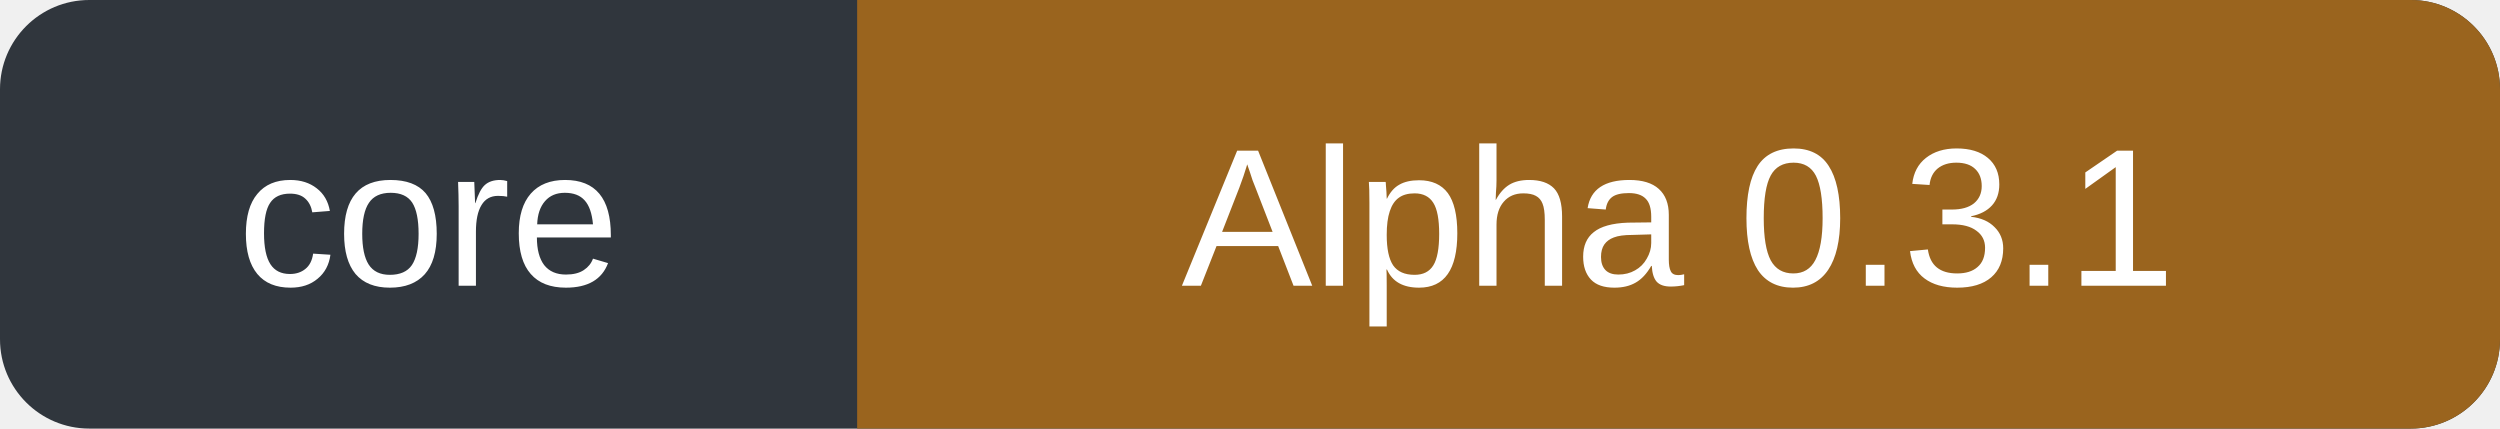
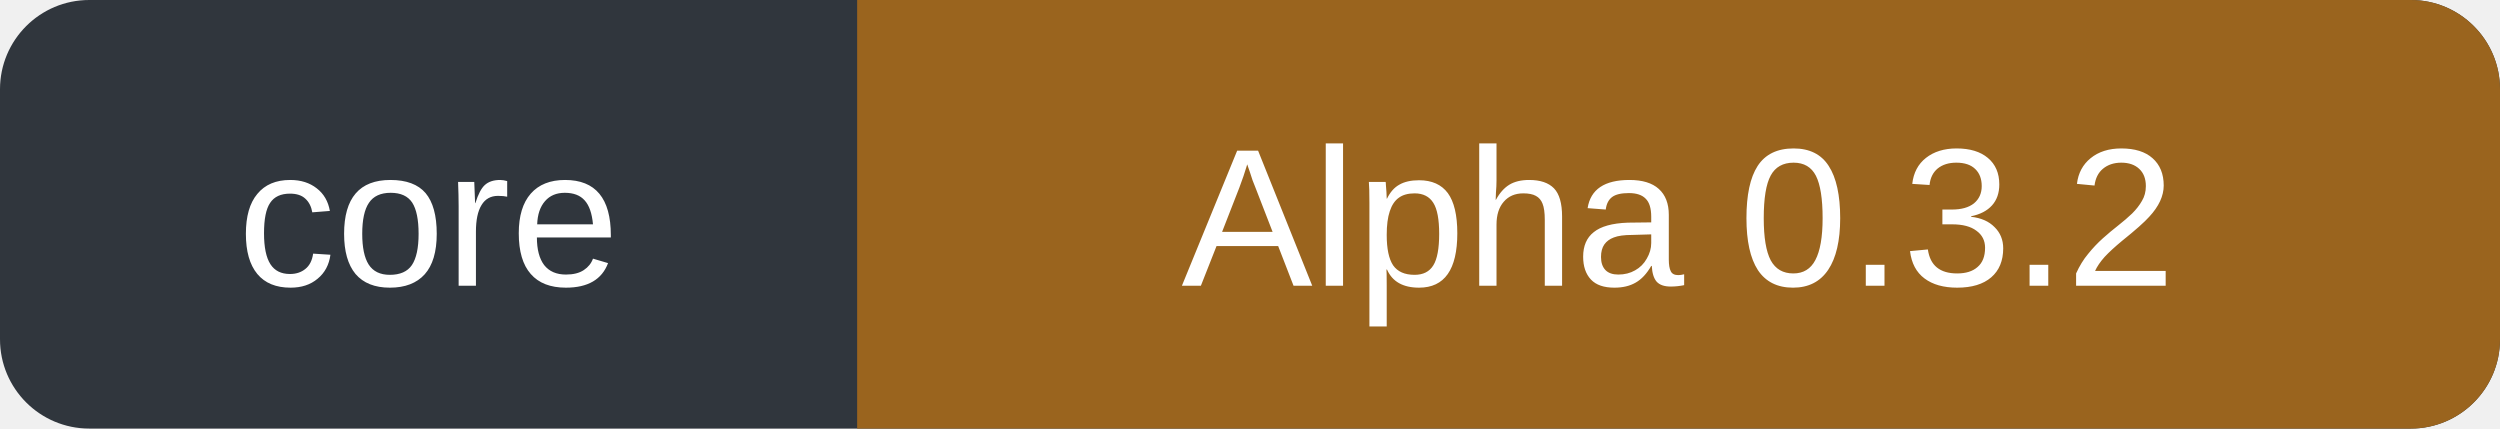
- <svg xmlns="http://www.w3.org/2000/svg" width="140" height="24" role="img" aria-label="Core: Alpha 0.3.1">
+ <svg xmlns="http://www.w3.org/2000/svg" width="140" height="24" role="img" aria-label="Core: Alpha 0.3.2">
  <rect width="140" height="24" rx="5" fill="#30363d" />
  <path d="M48 0h87a5 5 0 0 1 5 5v14a5 5 0 0 1-5 5H48Z" fill="#9a641e" />
  <g fill="#fff" font-family="Verdana,Arial,sans-serif" font-size="11" text-anchor="middle">
    <text x="24" y="16">core</text>
-     <text x="94" y="16">Alpha 0.3.1</text>
+     <text x="94" y="16">Alpha 0.3.2</text>
  </g>
</svg>
